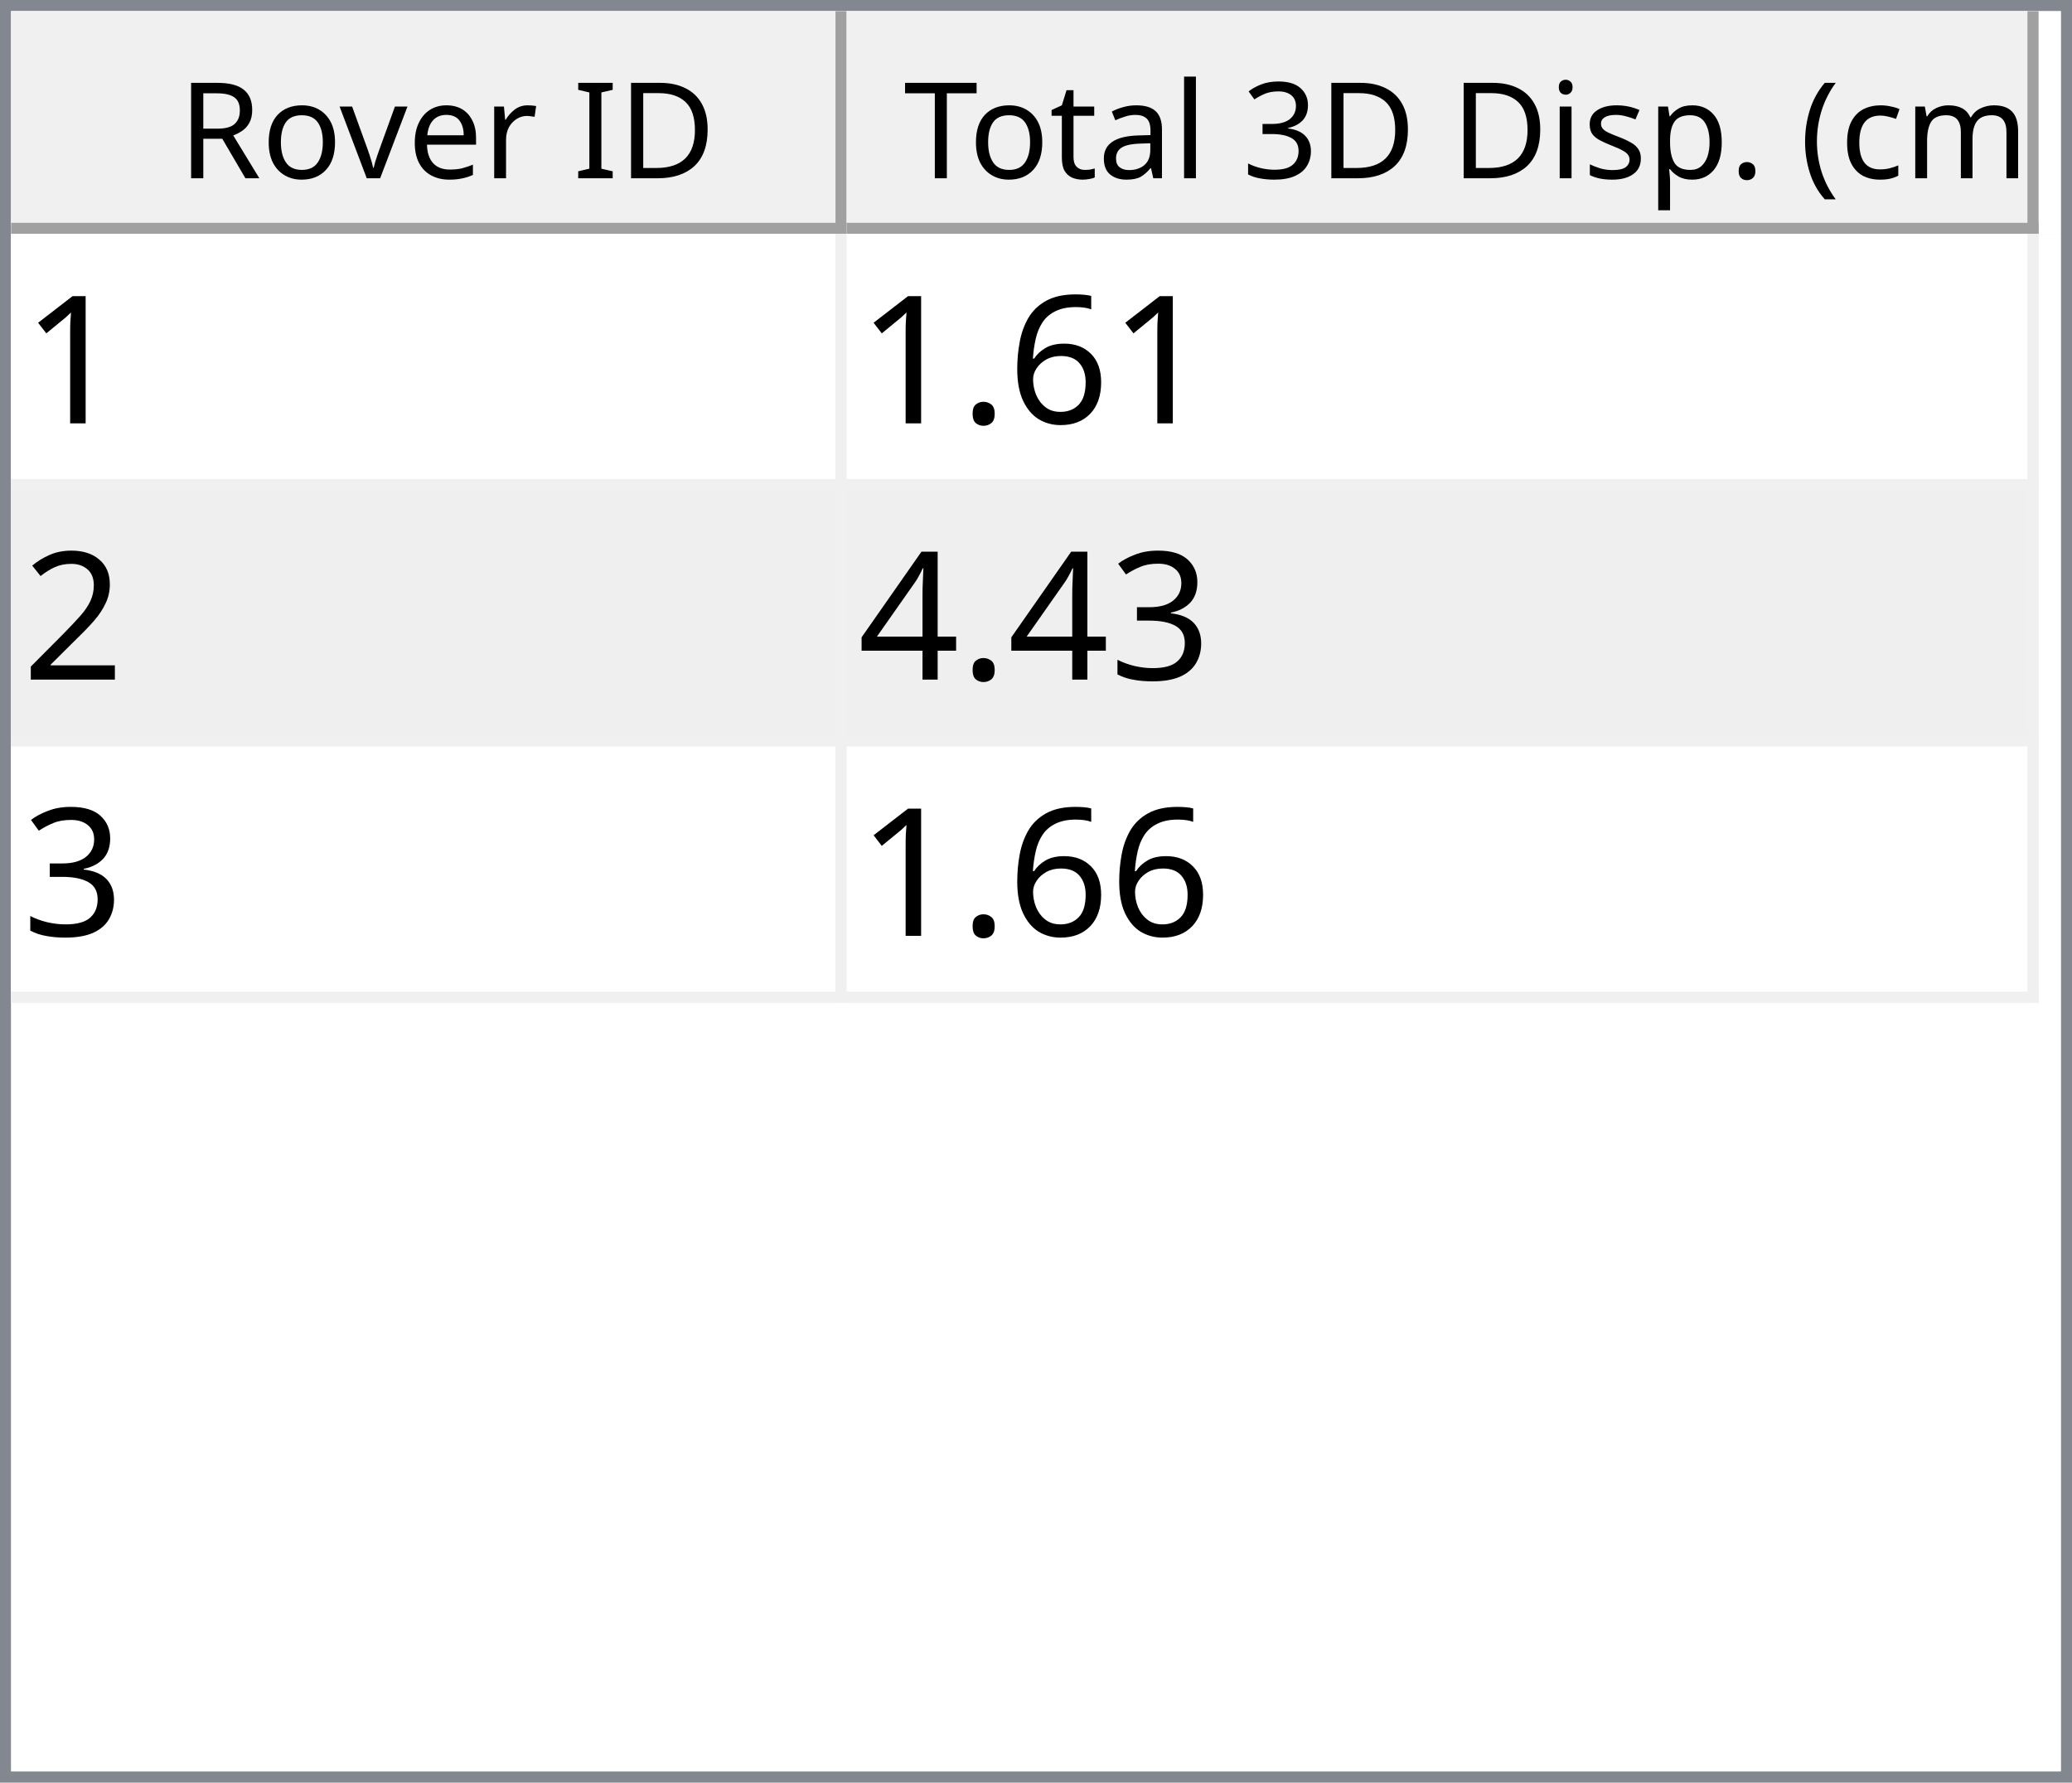
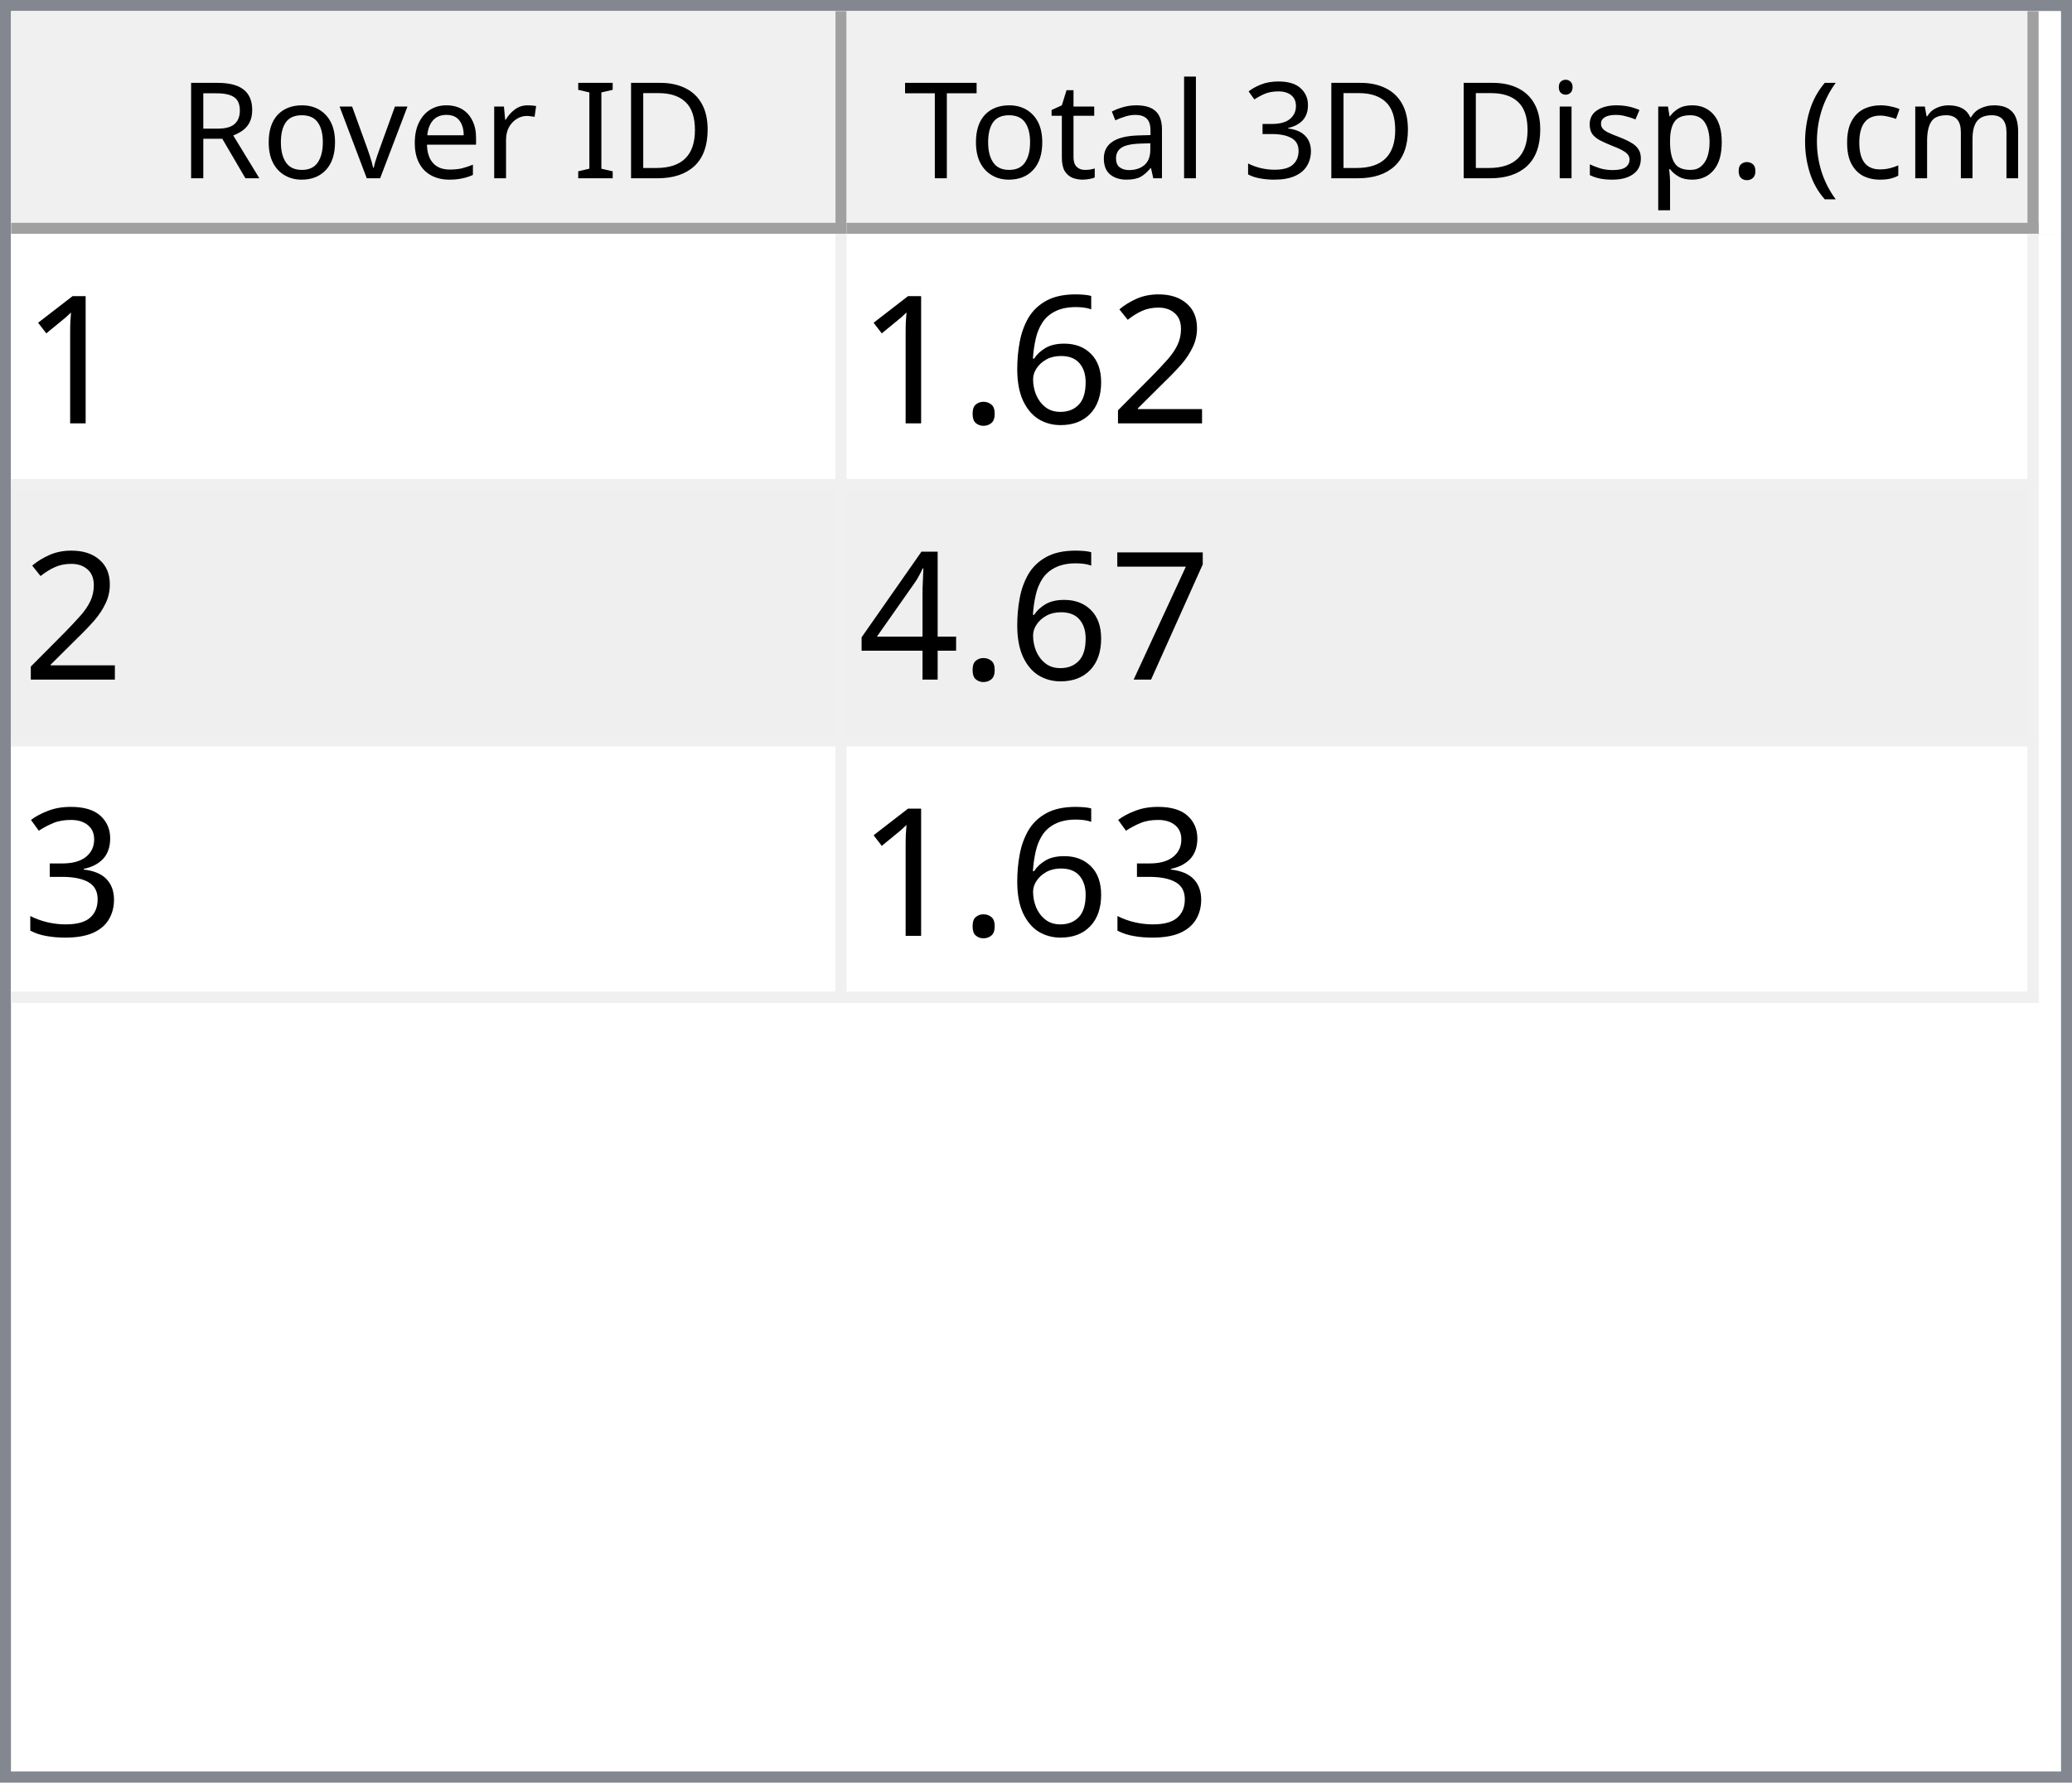
<svg xmlns="http://www.w3.org/2000/svg" style="fill-opacity:1; color-rendering:auto; color-interpolation:auto; text-rendering:auto; stroke:black; stroke-linecap:square; stroke-miterlimit:10; shape-rendering:auto; stroke-opacity:1; fill:black; stroke-dasharray:none; font-weight:normal; stroke-width:1; font-family:'Dialog'; font-style:normal; stroke-linejoin:miter; font-size:12px; stroke-dashoffset:0; image-rendering:auto;" width="186" height="160">
  <defs id="genericDefs" />
  <g>
    <defs id="defs1">
      <clipPath clipPathUnits="userSpaceOnUse" id="clipPath1">
        <path d="M0 0 L186 0 L186 160 L0 160 L0 0 Z" />
      </clipPath>
      <clipPath clipPathUnits="userSpaceOnUse" id="clipPath2">
        <path d="M0 0 L0 160 L186 160 L186 0 Z" />
      </clipPath>
      <clipPath clipPathUnits="userSpaceOnUse" id="clipPath3">
        <path d="M0 0 L0 20 L184 20 L184 0 Z" />
      </clipPath>
      <clipPath clipPathUnits="userSpaceOnUse" id="clipPath4">
        <path d="M0 0 L0 20 L75 20 L75 0 Z" />
      </clipPath>
      <clipPath clipPathUnits="userSpaceOnUse" id="clipPath5">
        <path d="M1 1 L1 19 L74 19 L74 1 Z" />
      </clipPath>
      <clipPath clipPathUnits="userSpaceOnUse" id="clipPath6">
        <path d="M0 0 L0 18 L73 18 L73 0 Z" />
      </clipPath>
      <clipPath clipPathUnits="userSpaceOnUse" id="clipPath7">
        <path d="M-0.5 -0.5 L-0.5 19.5 L74.5 19.5 L74.5 -0.5 Z" />
      </clipPath>
      <clipPath clipPathUnits="userSpaceOnUse" id="clipPath8">
        <path d="M0 0 L0 20 L107 20 L107 0 Z" />
      </clipPath>
      <clipPath clipPathUnits="userSpaceOnUse" id="clipPath9">
        <path d="M1 1 L1 19 L106 19 L106 1 Z" />
      </clipPath>
      <clipPath clipPathUnits="userSpaceOnUse" id="clipPath10">
        <path d="M0 0 L0 18 L105 18 L105 0 Z" />
      </clipPath>
      <clipPath clipPathUnits="userSpaceOnUse" id="clipPath11">
        <path d="M-0.5 -0.5 L-0.5 19.5 L106.5 19.5 L106.5 -0.5 Z" />
      </clipPath>
      <clipPath clipPathUnits="userSpaceOnUse" id="clipPath12">
        <path d="M0 0 L0 138 L184 138 L184 0 Z" />
      </clipPath>
      <clipPath clipPathUnits="userSpaceOnUse" id="clipPath13">
        <path d="M0 0 L0 69 L182 69 L182 0 Z" />
      </clipPath>
      <clipPath clipPathUnits="userSpaceOnUse" id="clipPath14">
        <path d="M-0.5 -0.5 L-0.5 68.5 L181.5 68.5 L181.5 -0.5 Z" />
      </clipPath>
      <clipPath clipPathUnits="userSpaceOnUse" id="clipPath15">
        <path d="M0 0 L0 22 L74 22 L74 0 Z" />
      </clipPath>
      <clipPath clipPathUnits="userSpaceOnUse" id="clipPath16">
        <path d="M0 0 L0 22 L106 22 L106 0 Z" />
      </clipPath>
      <font horiz-adv-x="64.551" id="font1">
        <font-face ascent="107.91" descent="25.098" units-per-em="100" style="font-style:normal; font-family:Segoe UI; font-weight:normal;" />
        <missing-glyph horiz-adv-x="64.551" d="M8.109 0 L8.109 68.266 L56.453 68.266 L56.453 0 L8.109 0 ZM15.328 7.234 L49.219 7.234 L49.219 61.031 L15.328 61.031 L15.328 7.234 Z" />
        <glyph unicode="D" horiz-adv-x="70.117" d="M9.188 0 L9.188 70.016 L28.516 70.016 Q65.531 70.016 65.531 35.891 Q65.531 19.672 55.25 9.836 Q44.969 0 27.734 0 L9.188 0 ZM17.391 62.594 L17.391 7.422 L27.828 7.422 Q41.609 7.422 49.273 14.797 Q56.938 22.172 56.938 35.688 Q56.938 62.594 28.328 62.594 L17.391 62.594 Z" />
        <glyph unicode="I" horiz-adv-x="26.611" d="M17.391 0 L9.188 0 L9.188 70.016 L17.391 70.016 L17.391 0 Z" />
        <glyph unicode=" " horiz-adv-x="27.393" d="" />
        <glyph unicode="r" horiz-adv-x="34.766" d="M34.188 41.891 Q32.078 43.5 28.125 43.5 Q23 43.5 19.555 38.672 Q16.109 33.844 16.109 25.484 L16.109 0 L8.109 0 L8.109 50 L16.109 50 L16.109 39.703 L16.312 39.703 Q18.016 44.969 21.531 47.922 Q25.047 50.875 29.391 50.875 Q32.516 50.875 34.188 50.203 L34.188 41.891 Z" />
        <glyph unicode="e" horiz-adv-x="52.295" d="M48.297 23 L12.984 23 Q13.188 14.656 17.484 10.109 Q21.781 5.562 29.297 5.562 Q37.75 5.562 44.828 11.141 L44.828 3.609 Q38.234 -1.172 27.391 -1.172 Q16.797 -1.172 10.742 5.641 Q4.688 12.453 4.688 24.812 Q4.688 36.469 11.305 43.82 Q17.922 51.172 27.734 51.172 Q37.547 51.172 42.922 44.828 Q48.297 38.484 48.297 27.203 L48.297 23 ZM40.094 29.781 Q40.047 36.719 36.75 40.578 Q33.453 44.438 27.594 44.438 Q21.922 44.438 17.969 40.383 Q14.016 36.328 13.094 29.781 L40.094 29.781 Z" />
        <glyph unicode="v" horiz-adv-x="47.9" d="M47.406 50 L27.484 0 L19.625 0 L0.688 50 L9.469 50 L22.172 13.672 Q23.578 9.672 23.922 6.688 L24.125 6.688 Q24.609 10.453 25.688 13.484 L38.969 50 L47.406 50 Z" />
        <glyph unicode="o" horiz-adv-x="58.594" d="M29 -1.172 Q17.922 -1.172 11.305 5.836 Q4.688 12.844 4.688 24.422 Q4.688 37.016 11.57 44.094 Q18.453 51.172 30.172 51.172 Q41.359 51.172 47.633 44.289 Q53.906 37.406 53.906 25.203 Q53.906 13.234 47.141 6.031 Q40.375 -1.172 29 -1.172 ZM29.594 44.438 Q21.875 44.438 17.383 39.188 Q12.891 33.938 12.891 24.703 Q12.891 15.828 17.43 10.695 Q21.969 5.562 29.594 5.562 Q37.359 5.562 41.531 10.594 Q45.703 15.625 45.703 24.906 Q45.703 34.281 41.531 39.359 Q37.359 44.438 29.594 44.438 Z" />
        <glyph unicode="R" horiz-adv-x="59.814" d="M59.375 0 L49.609 0 L37.891 19.625 Q36.281 22.359 34.766 24.289 Q33.25 26.219 31.664 27.438 Q30.078 28.656 28.25 29.219 Q26.422 29.781 24.125 29.781 L17.391 29.781 L17.391 0 L9.188 0 L9.188 70.016 L30.078 70.016 Q34.672 70.016 38.555 68.867 Q42.438 67.719 45.289 65.375 Q48.141 63.031 49.758 59.547 Q51.375 56.062 51.375 51.375 Q51.375 47.703 50.273 44.656 Q49.172 41.609 47.148 39.211 Q45.125 36.812 42.266 35.133 Q39.406 33.453 35.844 32.516 L35.844 32.328 Q37.594 31.547 38.891 30.547 Q40.188 29.547 41.359 28.18 Q42.531 26.812 43.68 25.078 Q44.828 23.344 46.234 21.047 L59.375 0 ZM17.391 62.594 L17.391 37.203 L28.516 37.203 Q31.594 37.203 34.203 38.133 Q36.812 39.062 38.719 40.797 Q40.625 42.531 41.703 45.047 Q42.781 47.562 42.781 50.688 Q42.781 56.297 39.141 59.445 Q35.5 62.594 28.609 62.594 L17.391 62.594 Z" />
        <glyph unicode=")" horiz-adv-x="30.176" d="M8.297 -15.922 L1.172 -15.922 Q16.406 2.344 16.406 26.812 Q16.406 51.469 1.078 70.016 L8.297 70.016 Q23.531 52.156 23.531 26.703 Q23.531 1.375 8.297 -15.922 Z" />
        <glyph unicode="m" horiz-adv-x="86.133" d="M79.109 0 L71.094 0 L71.094 28.719 Q71.094 37.016 68.531 40.727 Q65.969 44.438 59.906 44.438 Q54.781 44.438 51.195 39.75 Q47.609 35.062 47.609 28.516 L47.609 0 L39.594 0 L39.594 29.688 Q39.594 44.438 28.219 44.438 Q22.953 44.438 19.531 40.016 Q16.109 35.594 16.109 28.516 L16.109 0 L8.109 0 L8.109 50 L16.109 50 L16.109 42.094 L16.312 42.094 Q21.625 51.172 31.844 51.172 Q36.969 51.172 40.773 48.312 Q44.578 45.453 46 40.828 Q51.562 51.172 62.594 51.172 Q79.109 51.172 79.109 30.812 L79.109 0 Z" />
        <glyph unicode="c" horiz-adv-x="46.191" d="M42.188 2.297 Q36.422 -1.172 28.516 -1.172 Q17.828 -1.172 11.258 5.789 Q4.688 12.75 4.688 23.828 Q4.688 36.188 11.766 43.68 Q18.844 51.172 30.672 51.172 Q37.25 51.172 42.281 48.734 L42.281 40.531 Q36.719 44.438 30.375 44.438 Q22.703 44.438 17.797 38.945 Q12.891 33.453 12.891 24.516 Q12.891 15.719 17.508 10.641 Q22.125 5.562 29.891 5.562 Q36.422 5.562 42.188 9.906 L42.188 2.297 Z" />
        <glyph unicode="(" horiz-adv-x="30.176" d="M29.109 -15.922 L21.969 -15.922 Q6.844 1.375 6.844 26.703 Q6.844 52.156 21.969 70.016 L29.203 70.016 Q13.875 51.469 13.875 26.812 Q13.875 2.344 29.109 -15.922 Z" />
        <glyph unicode="." horiz-adv-x="21.68" d="M10.891 -1.078 Q8.641 -1.078 7.055 0.539 Q5.469 2.156 5.469 4.391 Q5.469 6.641 7.055 8.273 Q8.641 9.906 10.891 9.906 Q13.188 9.906 14.797 8.273 Q16.406 6.641 16.406 4.391 Q16.406 2.156 14.797 0.539 Q13.188 -1.078 10.891 -1.078 Z" />
        <glyph unicode="p" horiz-adv-x="58.789" d="M16.312 7.234 L16.109 7.234 L16.109 -23 L8.109 -23 L8.109 50 L16.109 50 L16.109 41.219 L16.312 41.219 Q22.219 51.172 33.594 51.172 Q43.266 51.172 48.688 44.461 Q54.109 37.75 54.109 26.469 Q54.109 13.922 48 6.375 Q41.891 -1.172 31.297 -1.172 Q21.578 -1.172 16.312 7.234 ZM16.109 27.391 L16.109 20.406 Q16.109 14.203 20.141 9.883 Q24.172 5.562 30.375 5.562 Q37.641 5.562 41.773 11.133 Q45.906 16.703 45.906 26.609 Q45.906 34.969 42.047 39.703 Q38.188 44.438 31.594 44.438 Q24.609 44.438 20.359 39.578 Q16.109 34.719 16.109 27.391 Z" />
        <glyph unicode="s" horiz-adv-x="42.432" d="M5.078 1.812 L5.078 10.406 Q11.625 5.562 19.484 5.562 Q30.031 5.562 30.031 12.594 Q30.031 14.594 29.125 15.992 Q28.219 17.391 26.68 18.461 Q25.141 19.531 23.07 20.383 Q21 21.234 18.609 22.172 Q15.281 23.484 12.766 24.828 Q10.25 26.172 8.57 27.859 Q6.891 29.547 6.031 31.695 Q5.172 33.844 5.172 36.719 Q5.172 40.234 6.789 42.945 Q8.406 45.656 11.086 47.484 Q13.766 49.312 17.211 50.242 Q20.656 51.172 24.312 51.172 Q30.812 51.172 35.938 48.922 L35.938 40.828 Q30.422 44.438 23.25 44.438 Q21 44.438 19.195 43.922 Q17.391 43.406 16.094 42.477 Q14.797 41.547 14.086 40.258 Q13.375 38.969 13.375 37.406 Q13.375 35.453 14.086 34.133 Q14.797 32.812 16.164 31.789 Q17.531 30.766 19.484 29.938 Q21.438 29.109 23.922 28.125 Q27.25 26.859 29.883 25.516 Q32.516 24.172 34.375 22.484 Q36.234 20.797 37.234 18.602 Q38.234 16.406 38.234 13.375 Q38.234 9.672 36.602 6.938 Q34.969 4.203 32.234 2.398 Q29.5 0.594 25.93 -0.289 Q22.359 -1.172 18.453 -1.172 Q10.75 -1.172 5.078 1.812 Z" />
        <glyph unicode="i" horiz-adv-x="24.219" d="M12.203 62.703 Q10.062 62.703 8.547 64.164 Q7.031 65.625 7.031 67.875 Q7.031 70.125 8.547 71.609 Q10.062 73.094 12.203 73.094 Q14.406 73.094 15.945 71.609 Q17.484 70.125 17.484 67.875 Q17.484 65.719 15.945 64.211 Q14.406 62.703 12.203 62.703 ZM16.109 0 L8.109 0 L8.109 50 L16.109 50 L16.109 0 Z" />
        <glyph unicode="3" horiz-adv-x="53.906" d="M46.531 19.828 Q46.531 15.094 44.75 11.211 Q42.969 7.328 39.719 4.57 Q36.469 1.812 31.93 0.297 Q27.391 -1.219 21.922 -1.219 Q11.922 -1.219 6 2.594 L6 11.188 Q13.094 5.609 22.219 5.609 Q25.875 5.609 28.828 6.539 Q31.781 7.469 33.906 9.227 Q36.031 10.984 37.18 13.477 Q38.328 15.969 38.328 19.094 Q38.328 32.812 18.797 32.812 L12.984 32.812 L12.984 39.594 L18.5 39.594 Q35.797 39.594 35.797 52.484 Q35.797 64.406 22.609 64.406 Q15.188 64.406 8.688 59.422 L8.688 67.188 Q15.375 71.188 24.609 71.188 Q29 71.188 32.57 69.969 Q36.141 68.75 38.68 66.555 Q41.219 64.359 42.609 61.281 Q44 58.203 44 54.5 Q44 40.672 30.031 36.719 L30.031 36.531 Q33.594 36.141 36.625 34.797 Q39.656 33.453 41.852 31.305 Q44.047 29.156 45.289 26.25 Q46.531 23.344 46.531 19.828 Z" />
        <glyph unicode="l" horiz-adv-x="24.219" d="M16.109 0 L8.109 0 L8.109 74.031 L16.109 74.031 L16.109 0 Z" />
        <glyph unicode="a" horiz-adv-x="50.879" d="M43.891 0 L35.891 0 L35.891 7.812 L35.688 7.812 Q30.469 -1.172 20.312 -1.172 Q12.844 -1.172 8.617 2.781 Q4.391 6.734 4.391 13.281 Q4.391 27.297 20.906 29.594 L35.891 31.688 Q35.891 44.438 25.594 44.438 Q16.547 44.438 9.281 38.281 L9.281 46.484 Q16.656 51.172 26.266 51.172 Q43.891 51.172 43.891 32.516 L43.891 0 ZM35.891 25.297 L23.828 23.641 Q18.266 22.859 15.43 20.875 Q12.594 18.891 12.594 13.875 Q12.594 10.203 15.211 7.883 Q17.828 5.562 22.172 5.562 Q28.125 5.562 32.008 9.742 Q35.891 13.922 35.891 20.312 L35.891 25.297 Z" />
        <glyph unicode="t" horiz-adv-x="33.887" d="M31.297 0.484 Q28.469 -1.078 23.828 -1.078 Q10.688 -1.078 10.688 13.578 L10.688 43.172 L2.094 43.172 L2.094 50 L10.688 50 L10.688 62.203 L18.703 64.797 L18.703 50 L31.297 50 L31.297 43.172 L18.703 43.172 L18.703 14.984 Q18.703 9.969 20.414 7.82 Q22.125 5.672 26.078 5.672 Q29.109 5.672 31.297 7.328 L31.297 0.484 Z" />
        <glyph unicode="T" horiz-adv-x="52.393" d="M50.594 62.594 L30.375 62.594 L30.375 0 L22.172 0 L22.172 62.594 L2 62.594 L2 70.016 L50.594 70.016 L50.594 62.594 Z" />
      </font>
      <font horiz-adv-x="75.0" id="font2">
        <font-face ascent="100.537" descent="21.973" units-per-em="100" style="font-style:normal; font-family:sans-serif; font-weight:normal;" />
        <missing-glyph horiz-adv-x="75.0" d="M12.5 0 L12.5 62.5 L62.5 62.5 L62.5 0 L12.5 0 ZM14.062 1.562 L60.938 1.562 L60.938 60.938 L14.062 60.938 L14.062 1.562 Z" />
        <glyph unicode="1" horiz-adv-x="55.615" d="M37.25 0 L28.469 0 L28.469 56 Q25.297 52.984 20.141 49.953 Q14.984 46.922 10.891 45.406 L10.891 53.906 Q18.266 57.375 23.781 62.305 Q29.297 67.234 31.594 71.875 L37.25 71.875 L37.25 0 Z" />
+         <glyph unicode="2" horiz-adv-x="55.615" d="M50.344 8.453 L50.344 0 L3.031 0 Q2.938 3.172 4.047 6.109 Q5.859 10.938 9.836 15.625 Q13.812 20.312 21.344 26.469 Q33.016 36.031 37.117 41.625 Q41.219 47.219 41.219 52.203 Q41.219 57.422 37.477 61.008 Q33.734 64.594 27.734 64.594 Q21.391 64.594 17.578 60.789 Q13.766 56.984 13.719 50.25 L4.688 51.172 Q5.609 61.281 11.664 66.578 Q17.719 71.875 27.938 71.875 Q38.234 71.875 44.242 66.164 Q50.25 60.453 50.25 52 Q50.25 47.703 48.492 43.555 Q46.734 39.406 42.656 34.812 Q38.578 30.219 29.109 22.219 Q21.188 15.578 18.945 13.211 Q16.703 10.844 15.234 8.453 L50.344 8.453 Z" />
        <glyph unicode="6" horiz-adv-x="55.615" d="M49.75 54.047 L41.016 53.375 Q39.844 58.547 37.703 60.891 Q34.125 64.656 28.906 64.656 Q24.703 64.656 21.531 62.312 Q17.391 59.281 14.992 53.469 Q12.594 47.656 12.5 36.922 Q15.672 41.75 20.266 44.094 Q24.859 46.438 29.891 46.438 Q38.672 46.438 44.852 39.969 Q51.031 33.5 51.031 23.25 Q51.031 16.5 48.125 10.719 Q45.219 4.938 40.141 1.859 Q35.062 -1.219 28.609 -1.219 Q17.625 -1.219 10.695 6.859 Q3.766 14.938 3.766 33.5 Q3.766 54.25 11.422 63.672 Q18.109 71.875 29.438 71.875 Q37.891 71.875 43.289 67.141 Q48.688 62.406 49.75 54.047 ZM13.875 23.188 Q13.875 18.656 15.797 14.508 Q17.719 10.359 21.188 8.18 Q24.656 6 28.469 6 Q34.031 6 38.039 10.492 Q42.047 14.984 42.047 22.703 Q42.047 30.125 38.086 34.398 Q34.125 38.672 28.125 38.672 Q22.172 38.672 18.023 34.398 Q13.875 30.125 13.875 23.188 Z" />
        <glyph unicode="." horiz-adv-x="27.783" d="M9.078 0 L9.078 10.016 L19.094 10.016 L19.094 0 L9.078 0 Z" />
-         <glyph unicode="2" horiz-adv-x="55.615" d="M50.344 8.453 L50.344 0 L3.031 0 Q2.938 3.172 4.047 6.109 Q5.859 10.938 9.836 15.625 Q13.812 20.312 21.344 26.469 Q33.016 36.031 37.117 41.625 Q41.219 47.219 41.219 52.203 Q41.219 57.422 37.477 61.008 Q33.734 64.594 27.734 64.594 Q21.391 64.594 17.578 60.789 Q13.766 56.984 13.719 50.25 L4.688 51.172 Q5.609 61.281 11.664 66.578 Q17.719 71.875 27.938 71.875 Q38.234 71.875 44.242 66.164 Q50.25 60.453 50.25 52 Q50.25 47.703 48.492 43.555 Q46.734 39.406 42.656 34.812 Q38.578 30.219 29.109 22.219 Q21.188 15.578 18.945 13.211 Q16.703 10.844 15.234 8.453 L50.344 8.453 Z" />
+         <glyph unicode="7" horiz-adv-x="55.615" d="M4.734 62.203 L4.734 70.656 L51.078 70.656 L51.078 63.812 Q44.234 56.547 37.523 44.484 Q30.812 32.422 27.156 19.672 Q24.516 10.688 23.781 0 L14.75 0 Q14.891 8.453 18.062 20.414 Q21.234 32.375 27.172 43.484 Q33.109 54.594 39.797 62.203 L4.734 62.203 Z" />
+         <glyph unicode="4" horiz-adv-x="55.615" d="M32.328 0 L32.328 17.141 L1.266 17.141 L1.266 25.203 L33.938 71.578 L41.109 71.578 L41.109 25.203 L50.781 25.203 L50.781 17.141 L41.109 17.141 L41.109 0 L32.328 0 ZM32.328 25.203 L32.328 57.469 L9.906 25.203 L32.328 25.203 Z" />
        <glyph unicode="3" horiz-adv-x="55.615" d="M4.203 18.891 L12.984 20.062 Q14.5 12.594 18.141 9.297 Q21.781 6 27 6 Q33.203 6 37.477 10.297 Q41.75 14.594 41.75 20.953 Q41.75 27 37.797 30.93 Q33.844 34.859 27.734 34.859 Q25.25 34.859 21.531 33.891 L22.516 41.609 Q23.391 41.5 23.922 41.5 Q29.547 41.5 34.039 44.43 Q38.531 47.359 38.531 53.469 Q38.531 58.297 35.258 61.477 Q31.984 64.656 26.812 64.656 Q21.688 64.656 18.266 61.43 Q14.844 58.203 13.875 51.766 L5.078 53.328 Q6.688 62.156 12.398 67.016 Q18.109 71.875 26.609 71.875 Q32.469 71.875 37.398 69.359 Q42.328 66.844 44.945 62.5 Q47.562 58.156 47.562 53.266 Q47.562 48.641 45.07 44.828 Q42.578 41.016 37.703 38.766 Q44.047 37.312 47.562 32.695 Q51.078 28.078 51.078 21.141 Q51.078 11.766 44.242 5.25 Q37.406 -1.266 26.953 -1.266 Q17.531 -1.266 11.305 4.352 Q5.078 9.969 4.203 18.891 Z" />
-         <glyph unicode="4" horiz-adv-x="55.615" d="M32.328 0 L32.328 17.141 L1.266 17.141 L1.266 25.203 L33.938 71.578 L41.109 71.578 L41.109 25.203 L50.781 25.203 L50.781 17.141 L41.109 17.141 L41.109 0 L32.328 0 ZM32.328 25.203 L32.328 57.469 L9.906 25.203 L32.328 25.203 Z" />
      </font>
    </defs>
    <g style="fill:white; stroke:white;">
      <rect x="0" y="0" width="186" style="clip-path:url(#clipPath1); stroke:none;" height="160" />
    </g>
    <g style="fill:white; text-rendering:optimizeSpeed; color-rendering:optimizeSpeed; image-rendering:optimizeSpeed; shape-rendering:crispEdges; stroke:white; color-interpolation:sRGB;">
      <rect x="0" width="186" height="160" y="0" style="stroke:none;" />
      <path style="stroke:none;" d="M0 160 L186 160 L186 0 L0 0 Z" />
    </g>
    <g style="fill:rgb(240,240,240); font-family:'Segoe UI'; stroke:rgb(240,240,240);">
      <rect x="0" y="0" width="186" style="clip-path:url(#clipPath2); stroke:none;" height="160" />
    </g>
    <g style="fill:rgb(130,135,144); font-family:'Segoe UI'; stroke:rgb(130,135,144);">
      <path d="M0 0 L186 0 L186 160 L0 160 L0 0 ZM1 1 L185 1 L185 159 L1 159 L1 1 Z" style="fill-rule:evenodd; clip-path:url(#clipPath2); stroke:none;" />
    </g>
    <g style="fill:white; font-family:'Segoe UI'; stroke:white;" transform="translate(1,1)">
      <rect x="0" y="0" width="184" style="clip-path:url(#clipPath3); stroke:none;" height="20" />
    </g>
    <g style="fill:rgb(240,240,240); font-family:'Segoe UI'; stroke:rgb(240,240,240);" transform="translate(1,1)">
      <rect x="0" y="0" width="75" style="clip-path:url(#clipPath4); stroke:none;" height="20" />
    </g>
    <g style="font-family:'Segoe UI';" transform="translate(2,2)">
      <text x="14" xml:space="preserve" y="14" style="clip-path:url(#clipPath6); stroke:none;">Rover ID</text>
    </g>
    <g style="fill:rgb(160,160,160); font-family:'Segoe UI'; stroke:rgb(160,160,160); stroke-linejoin:bevel;" transform="translate(1.5,1.5)">
      <line x1="74" x2="74" y1="0" style="fill:none; clip-path:url(#clipPath7);" y2="19" />
    </g>
    <g style="fill:rgb(160,160,160); font-family:'Segoe UI'; stroke:rgb(160,160,160); stroke-linejoin:bevel;" transform="matrix(1,0,0,1,1,1) translate(0.5,0.5)">
      <line x1="0" x2="74" y1="19" style="fill:none; clip-path:url(#clipPath7);" y2="19" />
    </g>
    <g style="fill:rgb(240,240,240); font-family:'Segoe UI'; stroke:rgb(240,240,240);" transform="translate(76,1)">
      <rect x="0" y="0" width="107" style="clip-path:url(#clipPath8); stroke:none;" height="20" />
    </g>
    <g style="font-family:'Segoe UI';" transform="translate(77,2)">
      <text x="1" xml:space="preserve" y="14" style="clip-path:url(#clipPath10); stroke:none;"> Total 3D Disp. (cm)</text>
    </g>
    <g style="fill:rgb(160,160,160); font-family:'Segoe UI'; stroke:rgb(160,160,160); stroke-linejoin:bevel;" transform="translate(76.5,1.5)">
      <line x1="106" x2="106" y1="0" style="fill:none; clip-path:url(#clipPath11);" y2="19" />
    </g>
    <g style="fill:rgb(160,160,160); font-family:'Segoe UI'; stroke:rgb(160,160,160); stroke-linejoin:bevel;" transform="matrix(1,0,0,1,76,1) translate(0.5,0.5)">
      <line x1="0" x2="106" y1="19" style="fill:none; clip-path:url(#clipPath11);" y2="19" />
    </g>
    <g style="fill:white; font-family:'Segoe UI'; stroke:white;" transform="translate(1,21)">
      <rect x="0" y="0" width="184" style="clip-path:url(#clipPath12); stroke:none;" height="138" />
    </g>
    <g style="fill:rgb(240,240,240); font-size:16px; font-family:sans-serif; stroke:rgb(240,240,240);" transform="translate(1,21)">
      <rect x="0" y="0" width="182" style="clip-path:url(#clipPath13); stroke:none;" height="69" />
      <line transform="translate(0.5,0.5)" x1="0" x2="181" y1="22" style="clip-path:url(#clipPath14); fill:none; stroke-linejoin:bevel;" y2="22" />
    </g>
    <g transform="matrix(1,0,0,1,1,21) translate(0.5,0.5)" style="fill:rgb(240,240,240); font-size:16px; font-family:sans-serif; stroke:rgb(240,240,240); stroke-linejoin:bevel;">
      <line x1="0" x2="181" y1="45" style="fill:none; clip-path:url(#clipPath14);" y2="45" />
    </g>
    <g transform="matrix(1,0,0,1,1,21) translate(0.5,0.5)" style="fill:rgb(240,240,240); font-size:16px; font-family:sans-serif; stroke:rgb(240,240,240); stroke-linejoin:bevel;">
      <line x1="0" x2="181" y1="68" style="fill:none; clip-path:url(#clipPath14);" y2="68" />
    </g>
    <g transform="matrix(1,0,0,1,1,21) translate(0.5,0.5)" style="fill:rgb(240,240,240); font-size:16px; font-family:sans-serif; stroke:rgb(240,240,240); stroke-linejoin:bevel;">
      <line x1="74" x2="74" y1="0" style="fill:none; clip-path:url(#clipPath14);" y2="68" />
    </g>
    <g transform="matrix(1,0,0,1,1,21) translate(0.5,0.5)" style="fill:rgb(240,240,240); font-size:16px; font-family:sans-serif; stroke:rgb(240,240,240); stroke-linejoin:bevel;">
      <line x1="181" x2="181" y1="0" style="fill:none; clip-path:url(#clipPath14);" y2="68" />
    </g>
    <g style="fill:white; font-size:16px; font-family:sans-serif; stroke:white;" transform="matrix(1,0,0,1,1,21)">
      <rect x="0" y="0" width="74" style="clip-path:url(#clipPath15); stroke:none;" height="22" />
      <text x="1" y="17" style="fill:black; clip-path:url(#clipPath15); stroke:none;" xml:space="preserve">1</text>
    </g>
    <g style="fill:white; font-size:16px; font-family:sans-serif; stroke:white;" transform="matrix(1,0,0,1,1,21) translate(75,0)">
      <rect x="0" y="0" width="106" style="clip-path:url(#clipPath16); stroke:none;" height="22" />
-       <text x="1" y="17" style="fill:black; clip-path:url(#clipPath16); stroke:none;" xml:space="preserve">1.61</text>
+       <text x="1" y="17" style="fill:black; clip-path:url(#clipPath16); stroke:none;" xml:space="preserve">1.62</text>
    </g>
    <g style="fill:rgb(239,239,239); font-size:16px; font-family:sans-serif; stroke:rgb(239,239,239);" transform="matrix(1,0,0,1,1,21) translate(0,23)">
      <rect x="0" y="0" width="74" style="clip-path:url(#clipPath15); stroke:none;" height="22" />
      <text x="1" y="17" style="fill:black; clip-path:url(#clipPath15); stroke:none;" xml:space="preserve">2</text>
    </g>
    <g style="fill:rgb(239,239,239); font-size:16px; font-family:sans-serif; stroke:rgb(239,239,239);" transform="matrix(1,0,0,1,1,21) translate(75,23)">
      <rect x="0" y="0" width="106" style="clip-path:url(#clipPath16); stroke:none;" height="22" />
-       <text x="1" y="17" style="fill:black; clip-path:url(#clipPath16); stroke:none;" xml:space="preserve">4.43</text>
+       <text x="1" y="17" style="fill:black; clip-path:url(#clipPath16); stroke:none;" xml:space="preserve">4.67</text>
    </g>
    <g style="fill:white; font-size:16px; font-family:sans-serif; stroke:white;" transform="matrix(1,0,0,1,1,21) translate(0,46)">
      <rect x="0" y="0" width="74" style="clip-path:url(#clipPath15); stroke:none;" height="22" />
      <text x="1" y="17" style="fill:black; clip-path:url(#clipPath15); stroke:none;" xml:space="preserve">3</text>
    </g>
    <g style="fill:white; font-size:16px; font-family:sans-serif; stroke:white;" transform="matrix(1,0,0,1,1,21) translate(75,46)">
      <rect x="0" y="0" width="106" style="clip-path:url(#clipPath16); stroke:none;" height="22" />
-       <text x="1" y="17" style="fill:black; clip-path:url(#clipPath16); stroke:none;" xml:space="preserve">1.66</text>
+       <text x="1" y="17" style="fill:black; clip-path:url(#clipPath16); stroke:none;" xml:space="preserve">1.63</text>
    </g>
  </g>
</svg>
